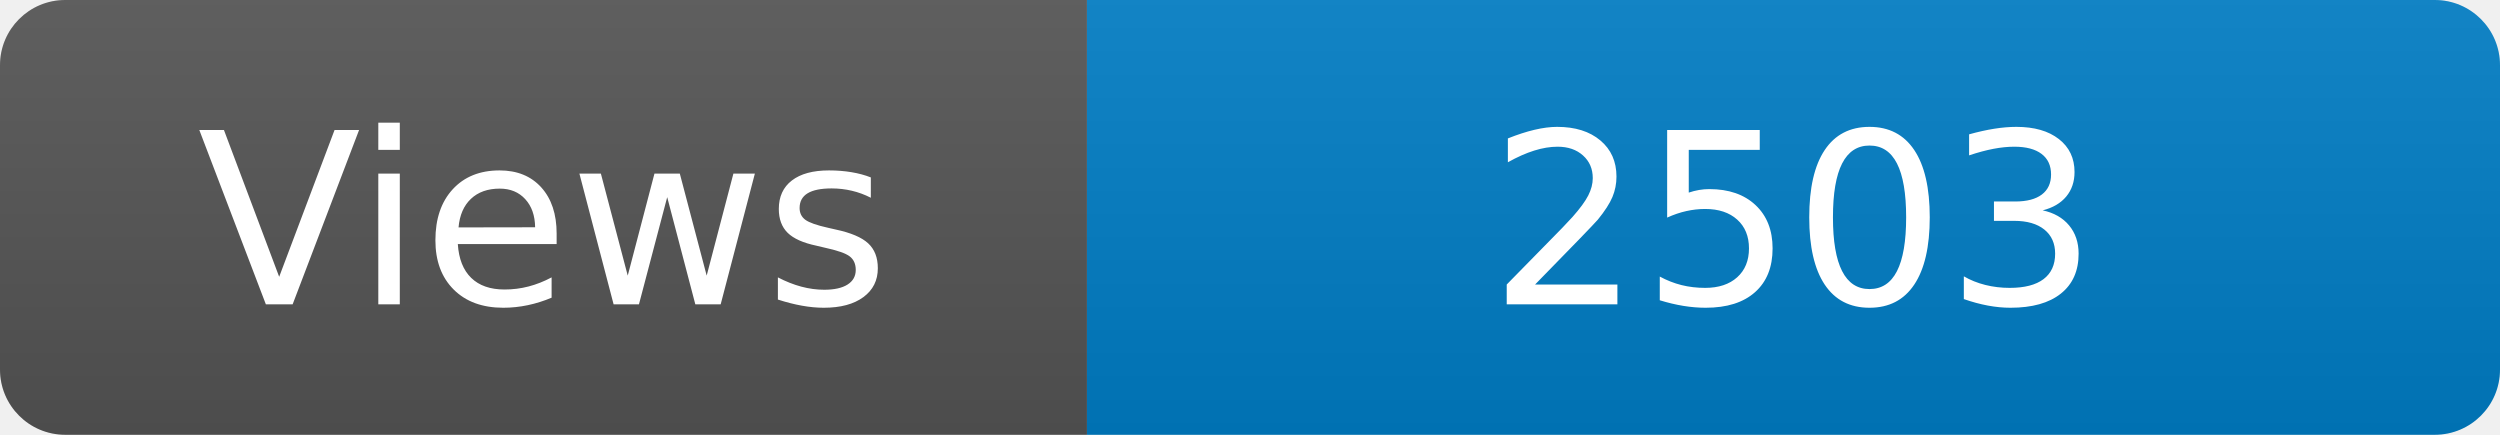
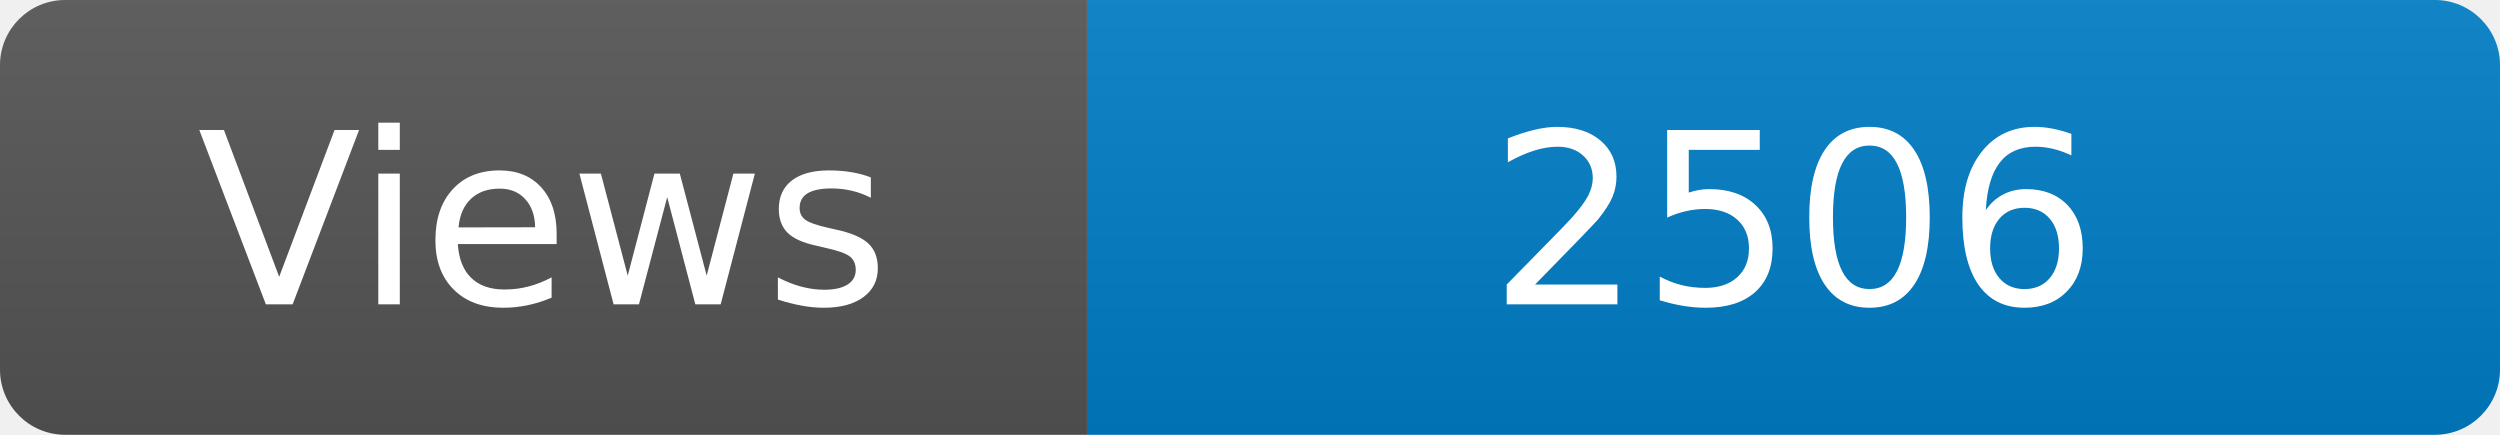
<svg xmlns="http://www.w3.org/2000/svg" width="115" height="20" role="img" aria-label="Maintained?: yes">
  <linearGradient id="s" x2="0" y2="100%">
    <stop offset="0" stop-color="#bbb" stop-opacity=".1" />
    <stop offset="1" stop-opacity=".1" />
  </linearGradient>
  <clipPath id="r">
    <rect width="115" height="20" rx="3" fill="#fff" />
  </clipPath>
  <g clip-path="url(#r)">
    <rect width="50" height="20" fill="#555" />
    <rect x="50" width="160" height="20" fill="#007ec6" />
    <rect width="115" height="20" fill="url(#s)" />
  </g>
  <g fill="#fff" text-anchor="middle" font-family="Verdana,Geneva,DejaVu Sans,sans-serif" font-size="110">
    <text x="250" y="140" transform="scale(.1)" fill="#fff">Views</text>
-     <text x="825" y="140" transform="scale(.1)" fill="#fff">2503</text>
+     <text x="825" y="140" transform="scale(.1)" fill="#fff">2506</text>
  </g>
</svg>
